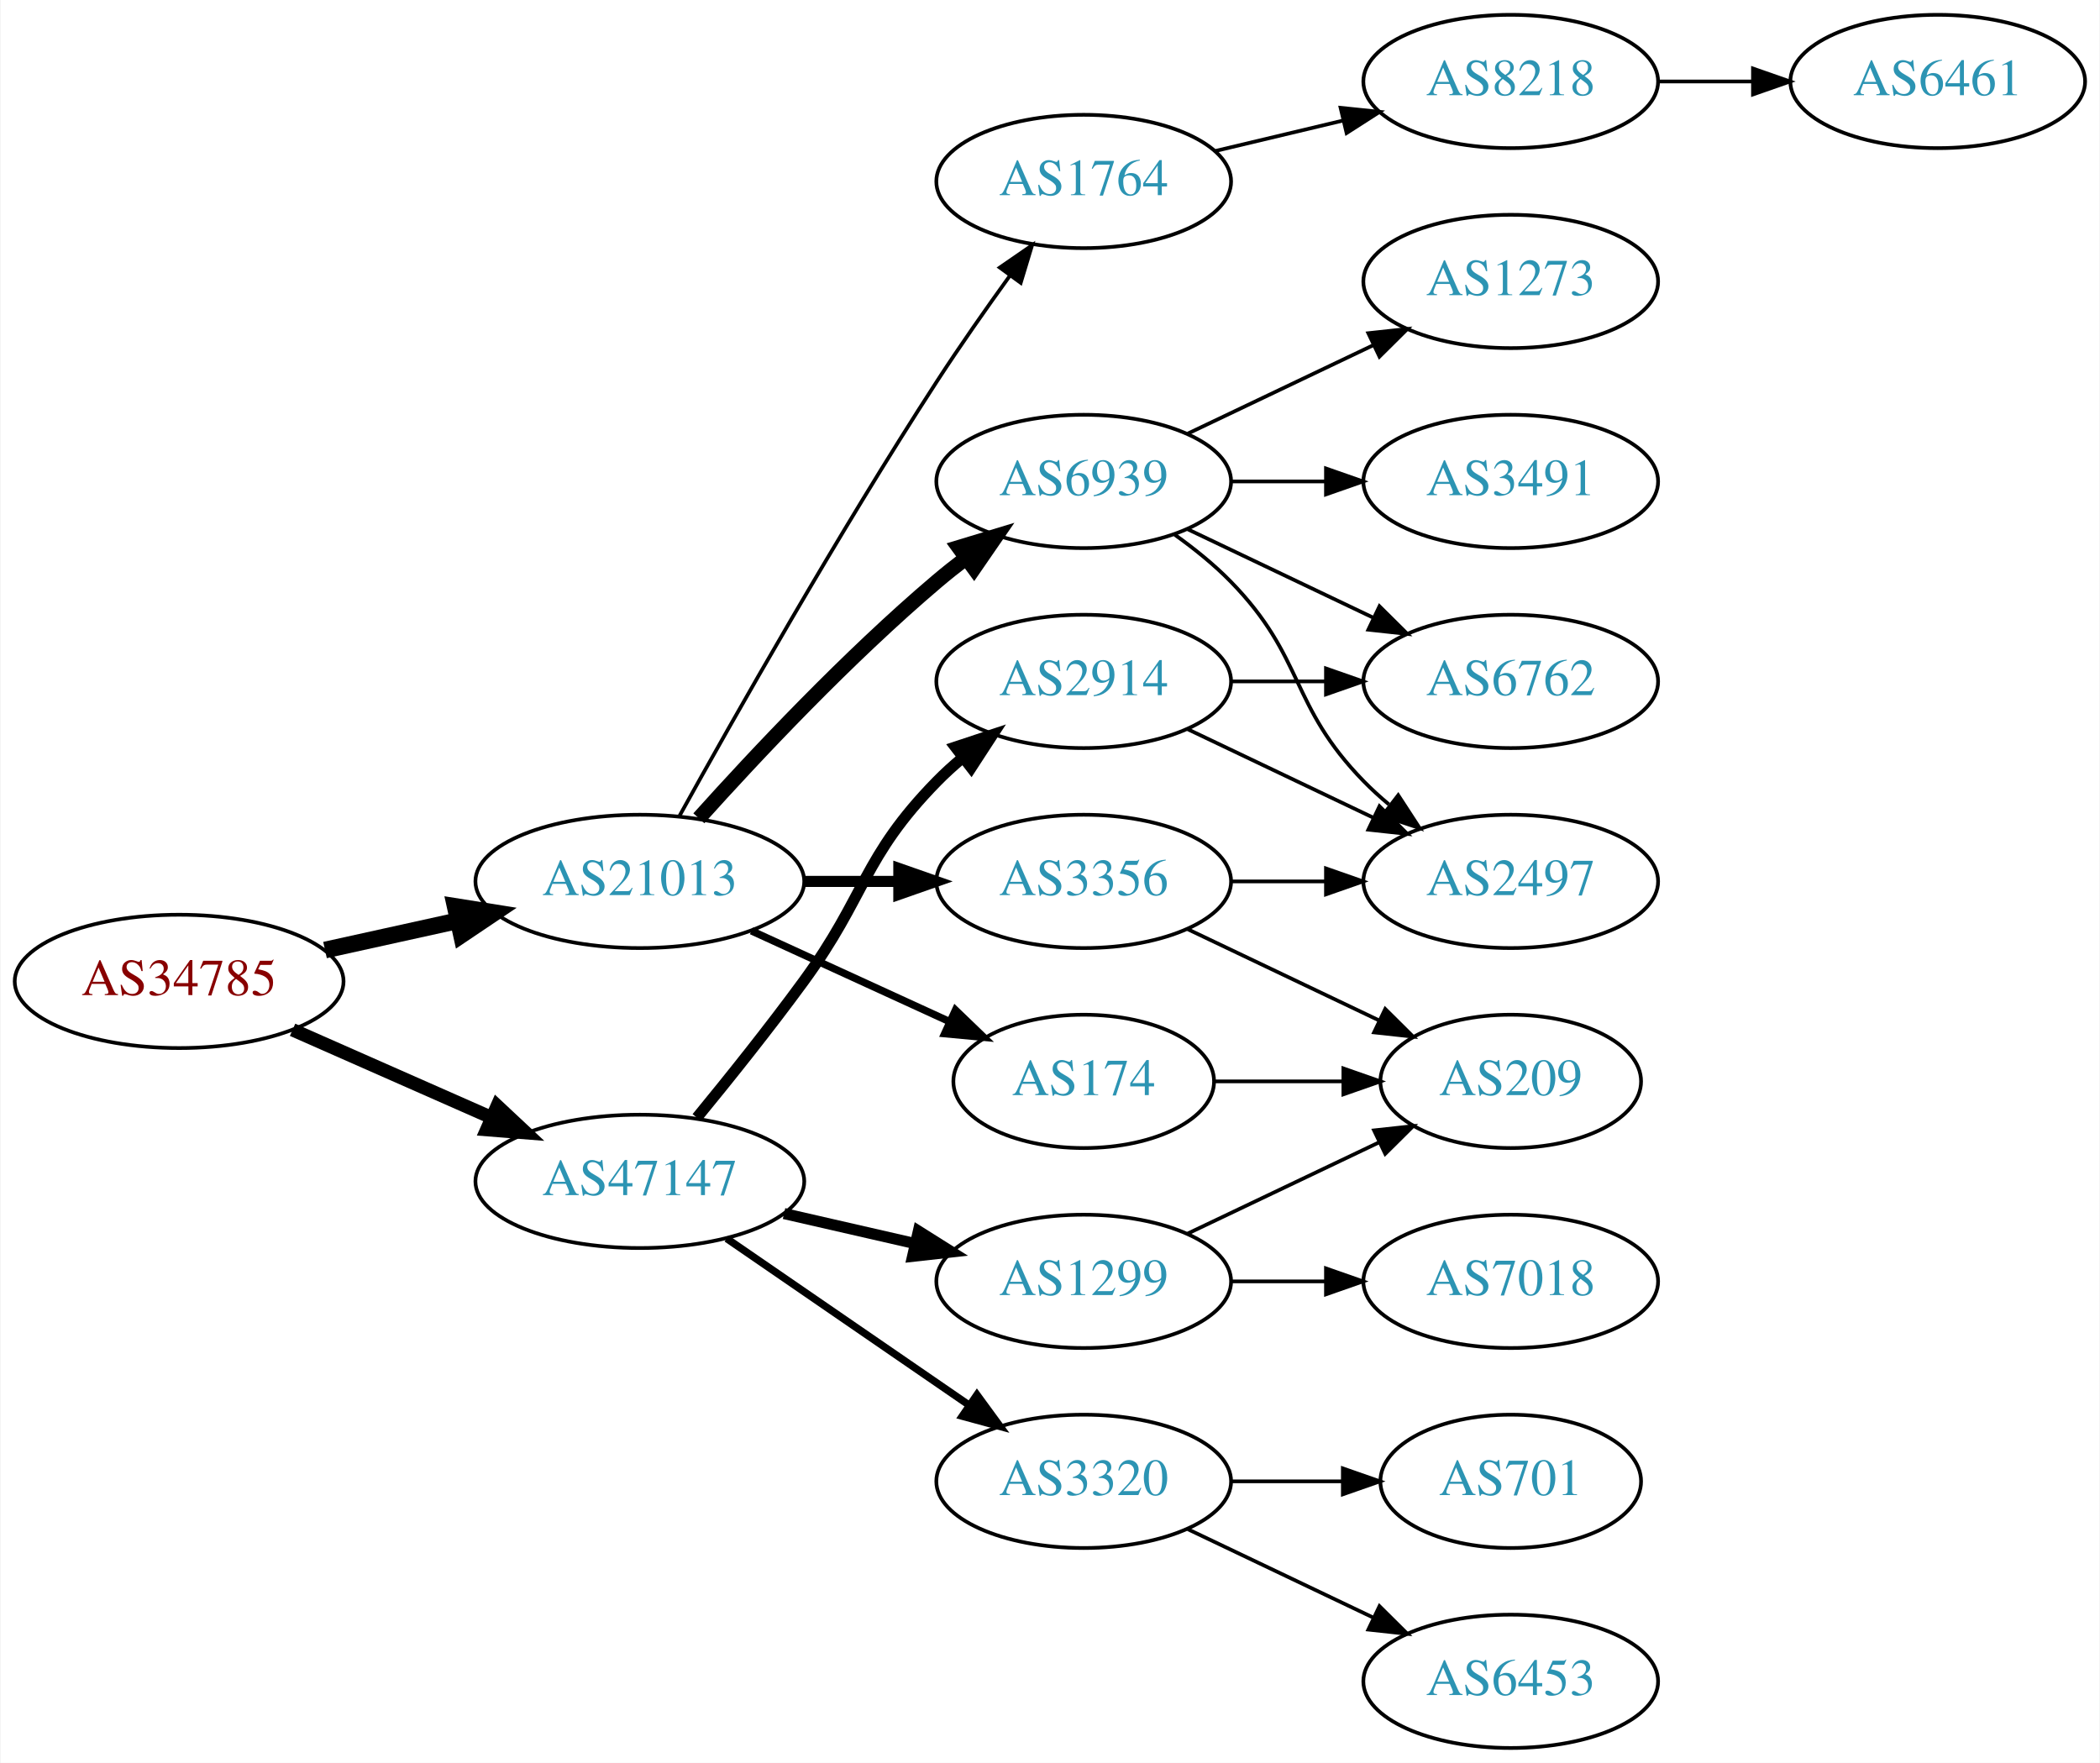
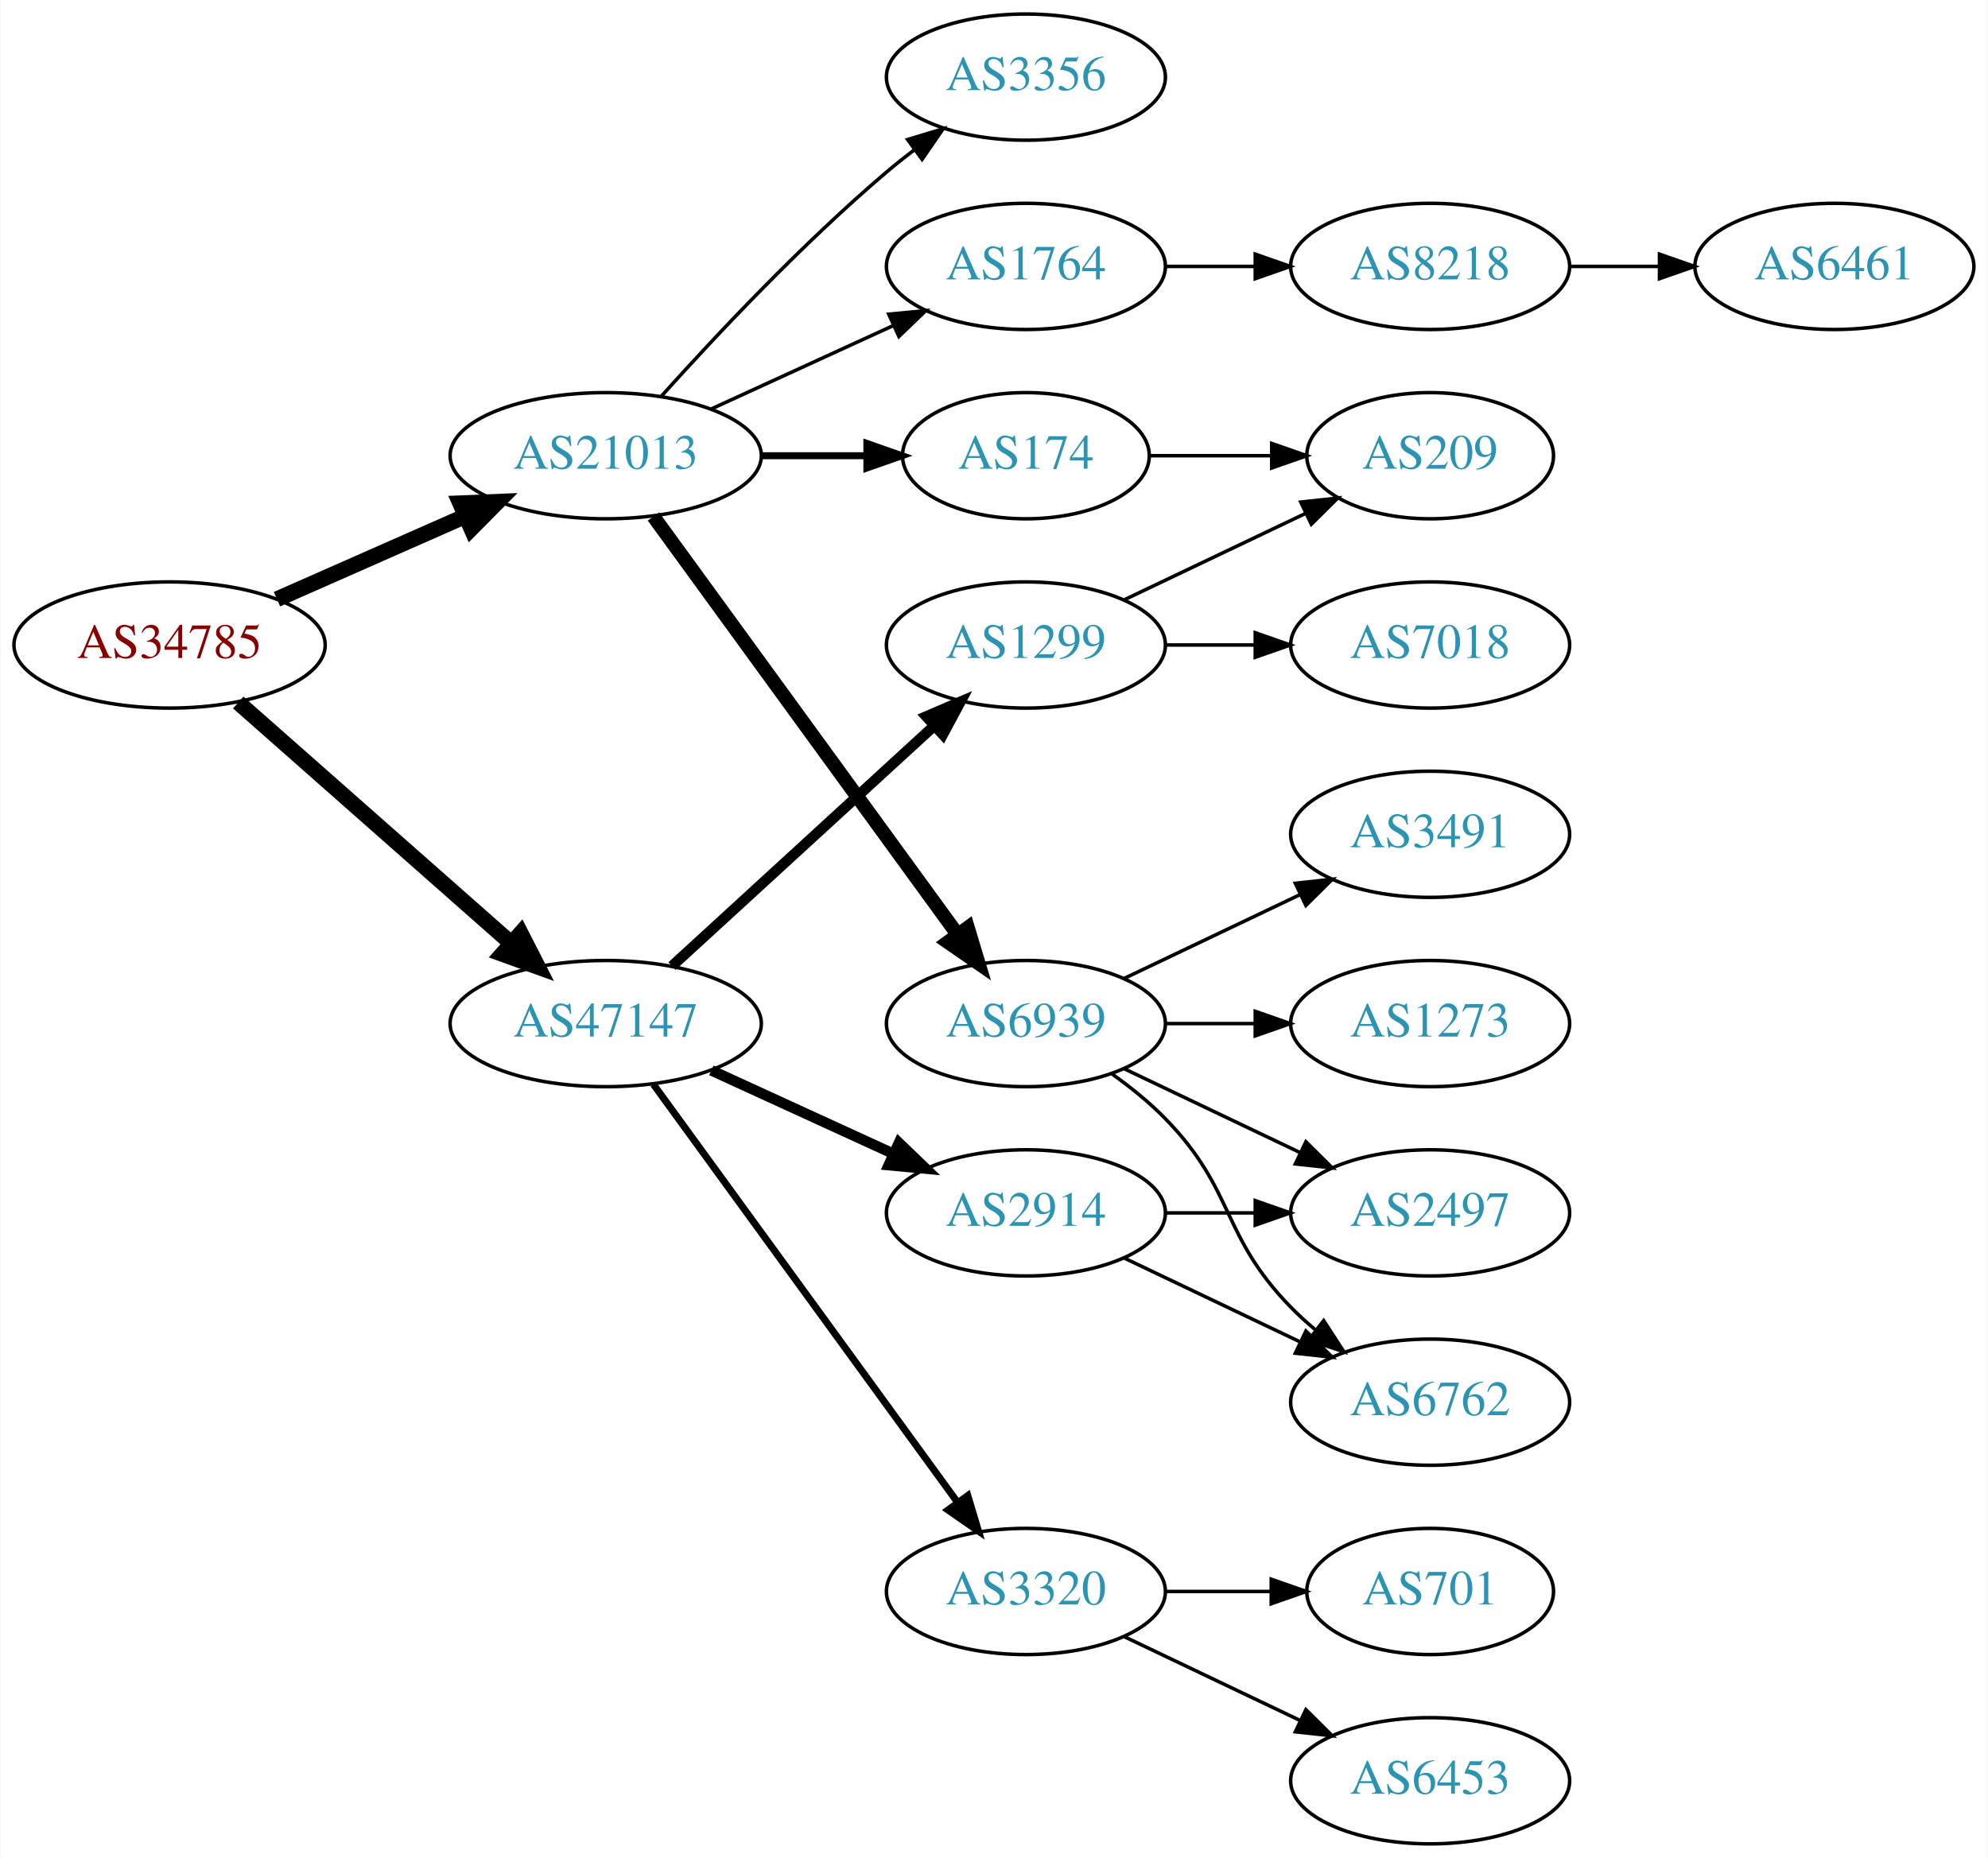
- <svg xmlns="http://www.w3.org/2000/svg" xmlns:xlink="http://www.w3.org/1999/xlink" width="567pt" height="476pt" viewBox="0.00 0.00 566.66 476.00">
-   <g id="graph0" class="graph" transform="scale(1 1) rotate(0) translate(4 472)">
-     <polygon fill="white" stroke="none" points="-4,4 -4,-472 562.663,-472 562.663,4 -4,4" />
+ <svg xmlns="http://www.w3.org/2000/svg" xmlns:xlink="http://www.w3.org/1999/xlink" width="567pt" height="530pt" viewBox="0.00 0.00 566.66 530.00">
+   <g id="graph0" class="graph" transform="scale(1 1) rotate(0) translate(4 526)">
+     <polygon fill="white" stroke="none" points="-4,4 -4,-526 562.663,-526 562.663,4 -4,4" />
    <g id="node1" class="node">
      <g id="a_node1">
        <a xlink:href="/asn/34785" xlink:title="AS34785 ~ Stadtwerke Klagenfurt AG [AT]">
-           <ellipse fill="#ffffff" stroke="black" cx="44.196" cy="-207" rx="44.393" ry="18" />
-           <text text-anchor="middle" x="44.196" y="-203.3" font-family="Times,serif" font-size="14.00" fill="#880000">AS34785</text>
+           <ellipse fill="#ffffff" stroke="black" cx="44.196" cy="-342" rx="44.393" ry="18" />
+           <text text-anchor="middle" x="44.196" y="-338.3" font-family="Times,serif" font-size="14.00" fill="#880000">AS34785</text>
        </a>
      </g>
    </g>
    <g id="node2" class="node">
      <g id="a_node2">
        <a xlink:href="/asn/21013" xlink:title="AS21013 ~ Wels, AT [AT]">
-           <ellipse fill="#ffffff" stroke="black" cx="168.588" cy="-234" rx="44.393" ry="18" />
-           <text text-anchor="middle" x="168.588" y="-230.3" font-family="Times,serif" font-size="14.00" fill="#2c94b3">AS21013</text>
+           <ellipse fill="#ffffff" stroke="black" cx="168.588" cy="-396" rx="44.393" ry="18" />
+           <text text-anchor="middle" x="168.588" y="-392.3" font-family="Times,serif" font-size="14.00" fill="#2c94b3">AS21013</text>
        </a>
      </g>
    </g>
    <g id="edge1" class="edge">
-       <path fill="none" stroke="black" stroke-width="4.5" d="M83.586,-215.469C94.978,-217.982 107.6,-220.767 119.525,-223.397" />
-       <polygon fill="black" stroke="black" stroke-width="4.5" points="118.721,-227.252 129.335,-225.561 120.418,-219.562 118.721,-227.252" />
+       <path fill="none" stroke="black" stroke-width="4.5" d="M74.824,-355.072C90.941,-362.183 111.081,-371.069 128.473,-378.742" />
+       <polygon fill="black" stroke="black" stroke-width="4.5" points="127.071,-382.427 137.809,-382.861 130.249,-375.222 127.071,-382.427" />
    </g>
    <g id="node3" class="node">
      <g id="a_node3">
        <a xlink:href="/asn/47147" xlink:title="AS47147 ~ ANEXIA Internetdienstleistungs GmbH [AT]">
-           <ellipse fill="#ffffff" stroke="black" cx="168.588" cy="-153" rx="44.393" ry="18" />
-           <text text-anchor="middle" x="168.588" y="-149.3" font-family="Times,serif" font-size="14.00" fill="#2c94b3">AS47147</text>
+           <ellipse fill="#ffffff" stroke="black" cx="168.588" cy="-234" rx="44.393" ry="18" />
+           <text text-anchor="middle" x="168.588" y="-230.3" font-family="Times,serif" font-size="14.00" fill="#2c94b3">AS47147</text>
        </a>
      </g>
    </g>
    <g id="edge2" class="edge">
-       <path fill="none" stroke="black" stroke-width="3.6" d="M74.824,-193.928C90.941,-186.817 111.081,-177.931 128.473,-170.258" />
-       <polygon fill="black" stroke="black" stroke-width="3.6" points="130.073,-173.378 137.809,-166.139 127.247,-166.973 130.073,-173.378" />
+       <path fill="none" stroke="black" stroke-width="4.5" d="M63.785,-325.597C84.482,-307.333 118.089,-277.678 141.434,-257.079" />
+       <polygon fill="black" stroke="black" stroke-width="4.5" points="144.333,-259.772 149.226,-250.203 139.122,-253.867 144.333,-259.772" />
    </g>
    <g id="node4" class="node">
      <g id="a_node4">
-         <a xlink:href="/asn/3356" xlink:title="AS3356 ~ Level 3 Parent, LLC [US]">
-           <ellipse fill="#ffffff" stroke="black" cx="288.431" cy="-234" rx="39.794" ry="18" />
-           <text text-anchor="middle" x="288.431" y="-230.3" font-family="Times,serif" font-size="14.00" fill="#2c94b3">AS3356</text>
+         <a xlink:href="/asn/1764" xlink:title="AS1764 ~ NEXTLAYER-AS [AT]">
+           <ellipse fill="#ffffff" stroke="black" cx="288.431" cy="-450" rx="39.794" ry="18" />
+           <text text-anchor="middle" x="288.431" y="-446.3" font-family="Times,serif" font-size="14.00" fill="#2c94b3">AS1764</text>
        </a>
      </g>
    </g>
    <g id="edge3" class="edge">
-       <path fill="none" stroke="black" stroke-width="3" d="M212.799,-234C221.112,-234 229.875,-234 238.357,-234" />
-       <polygon fill="black" stroke="black" stroke-width="3" points="238.516,-237.5 248.516,-234 238.516,-230.5 238.516,-237.5" />
+       <path fill="none" stroke="black" d="M198.718,-409.348C214.329,-416.502 233.727,-425.391 250.399,-433.03" />
+       <polygon fill="black" stroke="black" points="249.302,-436.378 259.851,-437.362 252.218,-430.014 249.302,-436.378" />
    </g>
    <g id="node5" class="node">
      <g id="a_node5">
        <a xlink:href="/asn/6939" xlink:title="AS6939 ~ Hurricane Electric LLC [US]">
-           <ellipse fill="#ffffff" stroke="black" cx="288.431" cy="-342" rx="39.794" ry="18" />
-           <text text-anchor="middle" x="288.431" y="-338.3" font-family="Times,serif" font-size="14.00" fill="#2c94b3">AS6939</text>
+           <ellipse fill="#ffffff" stroke="black" cx="288.431" cy="-234" rx="39.794" ry="18" />
+           <text text-anchor="middle" x="288.431" y="-230.3" font-family="Times,serif" font-size="14.00" fill="#2c94b3">AS6939</text>
        </a>
      </g>
    </g>
    <g id="edge4" class="edge">
-       <path fill="none" stroke="black" stroke-width="4" d="M184.521,-251.044C199.847,-268.097 224.782,-294.65 248.784,-315 251.281,-317.117 253.942,-319.232 256.653,-321.293" />
-       <polygon fill="black" stroke="black" stroke-width="4" points="254.69,-324.194 264.83,-327.266 258.819,-318.541 254.69,-324.194" />
+       <path fill="none" stroke="black" stroke-width="4" d="M182.199,-378.663C203.02,-350.04 244.683,-292.767 268.871,-259.514" />
+       <polygon fill="black" stroke="black" stroke-width="4" points="271.858,-261.358 274.91,-251.212 266.197,-257.24 271.858,-261.358" />
    </g>
    <g id="node6" class="node">
      <g id="a_node6">
-         <a xlink:href="/asn/174" xlink:title="AS174 ~ Cogent Communications [US]">
-           <ellipse fill="#ffffff" stroke="black" cx="288.431" cy="-180" rx="35.194" ry="18" />
-           <text text-anchor="middle" x="288.431" y="-176.3" font-family="Times,serif" font-size="14.00" fill="#2c94b3">AS174</text>
+         <a xlink:href="/asn/3356" xlink:title="AS3356 ~ Level 3 Parent, LLC [US]">
+           <ellipse fill="#ffffff" stroke="black" cx="288.431" cy="-504" rx="39.794" ry="18" />
+           <text text-anchor="middle" x="288.431" y="-500.3" font-family="Times,serif" font-size="14.00" fill="#2c94b3">AS3356</text>
        </a>
      </g>
    </g>
    <g id="edge5" class="edge">
-       <path fill="none" stroke="black" stroke-width="2" d="M198.718,-220.652C214.935,-213.22 235.238,-203.917 252.327,-196.086" />
-       <polygon fill="black" stroke="black" stroke-width="2" points="253.811,-199.256 261.444,-191.908 250.895,-192.892 253.811,-199.256" />
+       <path fill="none" stroke="black" d="M184.521,-413.044C199.847,-430.097 224.782,-456.65 248.784,-477 251.281,-479.117 253.942,-481.232 256.653,-483.293" />
+       <polygon fill="black" stroke="black" points="254.69,-486.194 264.83,-489.266 258.819,-480.541 254.69,-486.194" />
    </g>
    <g id="node7" class="node">
      <g id="a_node7">
-         <a xlink:href="/asn/1764" xlink:title="AS1764 ~ NEXTLAYER-AS [AT]">
-           <ellipse fill="#ffffff" stroke="black" cx="288.431" cy="-423" rx="39.794" ry="18" />
-           <text text-anchor="middle" x="288.431" y="-419.3" font-family="Times,serif" font-size="14.00" fill="#2c94b3">AS1764</text>
+         <a xlink:href="/asn/174" xlink:title="AS174 ~ Cogent Communications [US]">
+           <ellipse fill="#ffffff" stroke="black" cx="288.431" cy="-396" rx="35.194" ry="18" />
+           <text text-anchor="middle" x="288.431" y="-392.3" font-family="Times,serif" font-size="14.00" fill="#2c94b3">AS174</text>
        </a>
      </g>
    </g>
    <g id="edge6" class="edge">
-       <path fill="none" stroke="black" d="M179.341,-251.783C193.817,-277.901 222.15,-327.977 248.784,-369 254.969,-378.526 262.117,-388.717 268.571,-397.651" />
-       <polygon fill="black" stroke="black" points="265.771,-399.751 274.492,-405.768 271.426,-395.626 265.771,-399.751" />
+       <path fill="none" stroke="black" stroke-width="2" d="M212.799,-396C222.647,-396 233.127,-396 243.024,-396" />
+       <polygon fill="black" stroke="black" stroke-width="2" points="243.076,-399.5 253.076,-396 243.076,-392.5 243.076,-399.5" />
    </g>
    <g id="node15" class="node">
      <g id="a_node15">
        <a xlink:href="/asn/1299" xlink:title="AS1299 ~ Telia Carrier [EU]">
-           <ellipse fill="#ffffff" stroke="black" cx="288.431" cy="-126" rx="39.794" ry="18" />
-           <text text-anchor="middle" x="288.431" y="-122.3" font-family="Times,serif" font-size="14.00" fill="#2c94b3">AS1299</text>
-         </a>
-       </g>
-     </g>
-     <g id="edge16" class="edge">
-       <path fill="none" stroke="black" stroke-width="3" d="M207.523,-144.308C218.764,-141.733 231.176,-138.889 242.799,-136.226" />
-       <polygon fill="black" stroke="black" stroke-width="3" points="243.795,-139.588 252.761,-133.943 242.232,-132.765 243.795,-139.588" />
+           <ellipse fill="#ffffff" stroke="black" cx="288.431" cy="-342" rx="39.794" ry="18" />
+           <text text-anchor="middle" x="288.431" y="-338.3" font-family="Times,serif" font-size="14.00" fill="#2c94b3">AS1299</text>
+         </a>
+       </g>
+     </g>
+     <g id="edge14" class="edge">
+       <path fill="none" stroke="black" stroke-width="3" d="M187.486,-250.403C207.414,-268.667 239.772,-298.322 262.249,-318.921" />
+       <polygon fill="black" stroke="black" stroke-width="3" points="260.014,-321.62 269.751,-325.797 264.743,-316.46 260.014,-321.62" />
    </g>
    <g id="node16" class="node">
      <g id="a_node16">
+         <a xlink:href="/asn/2914" xlink:title="AS2914 ~ NTT America, Inc. [US]">
+           <ellipse fill="#ffffff" stroke="black" cx="288.431" cy="-180" rx="39.794" ry="18" />
+           <text text-anchor="middle" x="288.431" y="-176.3" font-family="Times,serif" font-size="14.00" fill="#2c94b3">AS2914</text>
+         </a>
+       </g>
+     </g>
+     <g id="edge15" class="edge">
+       <path fill="none" stroke="black" stroke-width="3" d="M198.718,-220.652C214.329,-213.498 233.727,-204.609 250.399,-196.97" />
+       <polygon fill="black" stroke="black" stroke-width="3" points="252.218,-199.986 259.851,-192.638 249.302,-193.622 252.218,-199.986" />
+     </g>
+     <g id="node17" class="node">
+       <g id="a_node17">
        <a xlink:href="/asn/3320" xlink:title="AS3320 ~ DTAG [DE]">
          <ellipse fill="#ffffff" stroke="black" cx="288.431" cy="-72" rx="39.794" ry="18" />
          <text text-anchor="middle" x="288.431" y="-68.3" font-family="Times,serif" font-size="14.00" fill="#2c94b3">AS3320</text>
        </a>
      </g>
    </g>
-     <g id="edge17" class="edge">
-       <path fill="none" stroke="black" stroke-width="2" d="M192.031,-137.574C210.612,-124.802 237.173,-106.545 257.553,-92.537" />
-       <polygon fill="black" stroke="black" stroke-width="2" points="259.609,-95.371 265.867,-86.822 255.643,-89.602 259.609,-95.371" />
-     </g>
-     <g id="node17" class="node">
-       <g id="a_node17">
-         <a xlink:href="/asn/2914" xlink:title="AS2914 ~ NTT America, Inc. [US]">
-           <ellipse fill="#ffffff" stroke="black" cx="288.431" cy="-288" rx="39.794" ry="18" />
-           <text text-anchor="middle" x="288.431" y="-284.3" font-family="Times,serif" font-size="14.00" fill="#2c94b3">AS2914</text>
-         </a>
-       </g>
-     </g>
-     <g id="edge18" class="edge">
-       <path fill="none" stroke="black" stroke-width="3" d="M183.985,-170.211C192.577,-180.673 203.572,-194.401 212.784,-207 229.809,-230.284 228.612,-240.383 248.784,-261 250.877,-263.139 253.161,-265.218 255.537,-267.21" />
-       <polygon fill="black" stroke="black" stroke-width="3" points="253.781,-270.275 263.837,-273.611 258.056,-264.732 253.781,-270.275" />
+     <g id="edge16" class="edge">
+       <path fill="none" stroke="black" stroke-width="2" d="M182.199,-216.663C203.02,-188.04 244.683,-130.767 268.871,-97.514" />
+       <polygon fill="black" stroke="black" stroke-width="2" points="271.858,-99.358 274.91,-89.212 266.197,-95.24 271.858,-99.358" />
    </g>
    <g id="node8" class="node">
      <g id="a_node8">
-         <a xlink:href="/asn/2497" xlink:title="AS2497 ~ Internet Initiative Japan Inc. [JP]">
-           <ellipse fill="#ffffff" stroke="black" cx="403.724" cy="-234" rx="39.794" ry="18" />
-           <text text-anchor="middle" x="403.724" y="-230.3" font-family="Times,serif" font-size="14.00" fill="#2c94b3">AS2497</text>
-         </a>
-       </g>
-     </g>
-     <g id="edge7" class="edge">
-       <path fill="none" stroke="black" d="M328.103,-234C336.306,-234 345.07,-234 353.602,-234" />
-       <polygon fill="black" stroke="black" points="353.841,-237.5 363.841,-234 353.841,-230.5 353.841,-237.5" />
-     </g>
-     <g id="node9" class="node">
-       <g id="a_node9">
-         <a xlink:href="/asn/209" xlink:title="AS209 ~ CenturyLink Communications, LLC [US]">
-           <ellipse fill="#ffffff" stroke="black" cx="403.724" cy="-180" rx="35.194" ry="18" />
-           <text text-anchor="middle" x="403.724" y="-176.3" font-family="Times,serif" font-size="14.00" fill="#2c94b3">AS209</text>
-         </a>
-       </g>
-     </g>
-     <g id="edge8" class="edge">
-       <path fill="none" stroke="black" d="M316.567,-221.066C331.999,-213.71 351.485,-204.423 368.02,-196.541" />
-       <polygon fill="black" stroke="black" points="369.84,-199.551 377.361,-192.089 366.828,-193.232 369.84,-199.551" />
-     </g>
-     <g id="edge12" class="edge">
-       <path fill="none" stroke="black" d="M313.025,-327.611C318.281,-323.852 323.613,-319.563 328.077,-315 348.25,-294.383 343.905,-281.617 364.077,-261 366.17,-258.861 368.453,-256.782 370.83,-254.79" />
-       <polygon fill="black" stroke="black" points="373.349,-257.268 379.13,-248.389 369.074,-251.725 373.349,-257.268" />
-     </g>
-     <g id="node10" class="node">
-       <g id="a_node10">
-         <a xlink:href="/asn/3491" xlink:title="AS3491 ~ PCCW Global, Inc. [US]">
-           <ellipse fill="#ffffff" stroke="black" cx="403.724" cy="-342" rx="39.794" ry="18" />
-           <text text-anchor="middle" x="403.724" y="-338.3" font-family="Times,serif" font-size="14.00" fill="#2c94b3">AS3491</text>
-         </a>
-       </g>
-     </g>
-     <g id="edge9" class="edge">
-       <path fill="none" stroke="black" d="M328.103,-342C336.306,-342 345.07,-342 353.602,-342" />
-       <polygon fill="black" stroke="black" points="353.841,-345.5 363.841,-342 353.841,-338.5 353.841,-345.5" />
-     </g>
-     <g id="node11" class="node">
-       <g id="a_node11">
-         <a xlink:href="/asn/6762" xlink:title="AS6762 ~ TELECOM ITALIA SPARKLE S.p.A. [IT]">
-           <ellipse fill="#ffffff" stroke="black" cx="403.724" cy="-288" rx="39.794" ry="18" />
-           <text text-anchor="middle" x="403.724" y="-284.3" font-family="Times,serif" font-size="14.00" fill="#2c94b3">AS6762</text>
-         </a>
-       </g>
-     </g>
-     <g id="edge10" class="edge">
-       <path fill="none" stroke="black" d="M316.567,-329.066C331.561,-321.919 350.382,-312.948 366.605,-305.215" />
-       <polygon fill="black" stroke="black" points="368.288,-308.291 375.809,-300.829 365.276,-301.972 368.288,-308.291" />
-     </g>
-     <g id="node12" class="node">
-       <g id="a_node12">
-         <a xlink:href="/asn/1273" xlink:title="AS1273 ~ Vodafone Group PLC [EU]">
-           <ellipse fill="#ffffff" stroke="black" cx="403.724" cy="-396" rx="39.794" ry="18" />
-           <text text-anchor="middle" x="403.724" y="-392.3" font-family="Times,serif" font-size="14.00" fill="#2c94b3">AS1273</text>
-         </a>
-       </g>
-     </g>
-     <g id="edge11" class="edge">
-       <path fill="none" stroke="black" d="M316.567,-354.934C331.561,-362.081 350.382,-371.052 366.605,-378.785" />
-       <polygon fill="black" stroke="black" points="365.276,-382.028 375.809,-383.171 368.288,-375.709 365.276,-382.028" />
-     </g>
-     <g id="edge13" class="edge">
-       <path fill="none" stroke="black" d="M323.73,-180C334.6,-180 346.778,-180 358.255,-180" />
-       <polygon fill="black" stroke="black" points="358.541,-183.5 368.541,-180 358.541,-176.5 358.541,-183.5" />
-     </g>
-     <g id="node13" class="node">
-       <g id="a_node13">
        <a xlink:href="/asn/8218" xlink:title="AS8218 ~ legacy Neotelecoms [FR]">
          <ellipse fill="#ffffff" stroke="black" cx="403.724" cy="-450" rx="39.794" ry="18" />
          <text text-anchor="middle" x="403.724" y="-446.3" font-family="Times,serif" font-size="14.00" fill="#2c94b3">AS8218</text>
        </a>
      </g>
    </g>
-     <g id="edge14" class="edge">
-       <path fill="none" stroke="black" d="M324.038,-431.248C334.909,-433.838 347.064,-436.735 358.506,-439.462" />
-       <polygon fill="black" stroke="black" points="357.789,-442.889 368.328,-441.803 359.412,-436.08 357.789,-442.889" />
+     <g id="edge7" class="edge">
+       <path fill="none" stroke="black" d="M328.103,-450C336.306,-450 345.07,-450 353.602,-450" />
+       <polygon fill="black" stroke="black" points="353.841,-453.5 363.841,-450 353.841,-446.5 353.841,-453.5" />
+     </g>
+     <g id="node10" class="node">
+       <g id="a_node10">
+         <a xlink:href="/asn/6762" xlink:title="AS6762 ~ TELECOM ITALIA SPARKLE S.p.A. [IT]">
+           <ellipse fill="#ffffff" stroke="black" cx="403.724" cy="-126" rx="39.794" ry="18" />
+           <text text-anchor="middle" x="403.724" y="-122.3" font-family="Times,serif" font-size="14.00" fill="#2c94b3">AS6762</text>
+         </a>
+       </g>
+     </g>
+     <g id="edge9" class="edge">
+       <path fill="none" stroke="black" d="M313.025,-219.611C318.281,-215.852 323.613,-211.563 328.077,-207 348.25,-186.383 343.905,-173.617 364.077,-153 366.17,-150.861 368.453,-148.782 370.83,-146.79" />
+       <polygon fill="black" stroke="black" points="373.349,-149.268 379.13,-140.389 369.074,-143.725 373.349,-149.268" />
+     </g>
+     <g id="node11" class="node">
+       <g id="a_node11">
+         <a xlink:href="/asn/1273" xlink:title="AS1273 ~ Vodafone Group PLC [EU]">
+           <ellipse fill="#ffffff" stroke="black" cx="403.724" cy="-234" rx="39.794" ry="18" />
+           <text text-anchor="middle" x="403.724" y="-230.3" font-family="Times,serif" font-size="14.00" fill="#2c94b3">AS1273</text>
+         </a>
+       </g>
+     </g>
+     <g id="edge10" class="edge">
+       <path fill="none" stroke="black" d="M328.103,-234C336.306,-234 345.07,-234 353.602,-234" />
+       <polygon fill="black" stroke="black" points="353.841,-237.5 363.841,-234 353.841,-230.5 353.841,-237.5" />
+     </g>
+     <g id="node12" class="node">
+       <g id="a_node12">
+         <a xlink:href="/asn/3491" xlink:title="AS3491 ~ PCCW Global, Inc. [US]">
+           <ellipse fill="#ffffff" stroke="black" cx="403.724" cy="-288" rx="39.794" ry="18" />
+           <text text-anchor="middle" x="403.724" y="-284.3" font-family="Times,serif" font-size="14.00" fill="#2c94b3">AS3491</text>
+         </a>
+       </g>
+     </g>
+     <g id="edge11" class="edge">
+       <path fill="none" stroke="black" d="M316.567,-246.934C331.561,-254.081 350.382,-263.052 366.605,-270.785" />
+       <polygon fill="black" stroke="black" points="365.276,-274.028 375.809,-275.171 368.288,-267.709 365.276,-274.028" />
+     </g>
+     <g id="node13" class="node">
+       <g id="a_node13">
+         <a xlink:href="/asn/2497" xlink:title="AS2497 ~ Internet Initiative Japan Inc. [JP]">
+           <ellipse fill="#ffffff" stroke="black" cx="403.724" cy="-180" rx="39.794" ry="18" />
+           <text text-anchor="middle" x="403.724" y="-176.3" font-family="Times,serif" font-size="14.00" fill="#2c94b3">AS2497</text>
+         </a>
+       </g>
+     </g>
+     <g id="edge12" class="edge">
+       <path fill="none" stroke="black" d="M316.567,-221.066C331.561,-213.919 350.382,-204.948 366.605,-197.215" />
+       <polygon fill="black" stroke="black" points="368.288,-200.291 375.809,-192.829 365.276,-193.972 368.288,-200.291" />
    </g>
    <g id="node14" class="node">
      <g id="a_node14">
+         <a xlink:href="/asn/209" xlink:title="AS209 ~ CenturyLink Communications, LLC [US]">
+           <ellipse fill="#ffffff" stroke="black" cx="403.724" cy="-396" rx="35.194" ry="18" />
+           <text text-anchor="middle" x="403.724" y="-392.3" font-family="Times,serif" font-size="14.00" fill="#2c94b3">AS209</text>
+         </a>
+       </g>
+     </g>
+     <g id="edge13" class="edge">
+       <path fill="none" stroke="black" d="M323.73,-396C334.6,-396 346.778,-396 358.255,-396" />
+       <polygon fill="black" stroke="black" points="358.541,-399.5 368.541,-396 358.541,-392.5 358.541,-399.5" />
+     </g>
+     <g id="node9" class="node">
+       <g id="a_node9">
        <a xlink:href="/asn/6461" xlink:title="AS6461 ~ Zayo Bandwidth [US]">
          <ellipse fill="#ffffff" stroke="black" cx="519.017" cy="-450" rx="39.794" ry="18" />
          <text text-anchor="middle" x="519.017" y="-446.3" font-family="Times,serif" font-size="14.00" fill="#2c94b3">AS6461</text>
        </a>
      </g>
    </g>
-     <g id="edge15" class="edge">
+     <g id="edge8" class="edge">
      <path fill="none" stroke="black" d="M443.396,-450C451.599,-450 460.363,-450 468.895,-450" />
      <polygon fill="black" stroke="black" points="469.134,-453.5 479.134,-450 469.134,-446.5 469.134,-453.5" />
    </g>
-     <g id="edge20" class="edge">
-       <path fill="none" stroke="black" d="M316.567,-138.934C331.999,-146.29 351.485,-155.577 368.02,-163.459" />
-       <polygon fill="black" stroke="black" points="366.828,-166.768 377.361,-167.911 369.84,-160.449 366.828,-166.768" />
+     <g id="edge18" class="edge">
+       <path fill="none" stroke="black" d="M316.567,-354.934C331.999,-362.29 351.485,-371.577 368.02,-379.459" />
+       <polygon fill="black" stroke="black" points="366.828,-382.768 377.361,-383.911 369.84,-376.449 366.828,-382.768" />
    </g>
    <g id="node18" class="node">
      <g id="a_node18">
        <a xlink:href="/asn/7018" xlink:title="AS7018 ~ AT&amp;T Services, Inc. [US]">
-           <ellipse fill="#ffffff" stroke="black" cx="403.724" cy="-126" rx="39.794" ry="18" />
-           <text text-anchor="middle" x="403.724" y="-122.3" font-family="Times,serif" font-size="14.00" fill="#2c94b3">AS7018</text>
-         </a>
-       </g>
+           <ellipse fill="#ffffff" stroke="black" cx="403.724" cy="-342" rx="39.794" ry="18" />
+           <text text-anchor="middle" x="403.724" y="-338.3" font-family="Times,serif" font-size="14.00" fill="#2c94b3">AS7018</text>
+         </a>
+       </g>
+     </g>
+     <g id="edge17" class="edge">
+       <path fill="none" stroke="black" d="M328.103,-342C336.306,-342 345.07,-342 353.602,-342" />
+       <polygon fill="black" stroke="black" points="353.841,-345.5 363.841,-342 353.841,-338.5 353.841,-345.5" />
    </g>
    <g id="edge19" class="edge">
-       <path fill="none" stroke="black" d="M328.103,-126C336.306,-126 345.07,-126 353.602,-126" />
-       <polygon fill="black" stroke="black" points="353.841,-129.5 363.841,-126 353.841,-122.5 353.841,-129.5" />
+       <path fill="none" stroke="black" d="M316.567,-167.066C331.561,-159.919 350.382,-150.948 366.605,-143.215" />
+       <polygon fill="black" stroke="black" points="368.288,-146.291 375.809,-138.829 365.276,-139.972 368.288,-146.291" />
+     </g>
+     <g id="edge20" class="edge">
+       <path fill="none" stroke="black" d="M328.103,-180C336.306,-180 345.07,-180 353.602,-180" />
+       <polygon fill="black" stroke="black" points="353.841,-183.5 363.841,-180 353.841,-176.5 353.841,-183.5" />
    </g>
    <g id="node19" class="node">
      <g id="a_node19">
+         <a xlink:href="/asn/6453" xlink:title="AS6453 ~ TATA COMMUNICATIONS (AMERICA) INC [US]">
+           <ellipse fill="#ffffff" stroke="black" cx="403.724" cy="-18" rx="39.794" ry="18" />
+           <text text-anchor="middle" x="403.724" y="-14.3" font-family="Times,serif" font-size="14.00" fill="#2c94b3">AS6453</text>
+         </a>
+       </g>
+     </g>
+     <g id="edge21" class="edge">
+       <path fill="none" stroke="black" d="M316.567,-59.066C331.561,-51.919 350.382,-42.948 366.605,-35.215" />
+       <polygon fill="black" stroke="black" points="368.288,-38.291 375.809,-30.829 365.276,-31.972 368.288,-38.291" />
+     </g>
+     <g id="node20" class="node">
+       <g id="a_node20">
        <a xlink:href="/asn/701" xlink:title="AS701 ~ UUNET [US]">
          <ellipse fill="#ffffff" stroke="black" cx="403.724" cy="-72" rx="35.194" ry="18" />
          <text text-anchor="middle" x="403.724" y="-68.3" font-family="Times,serif" font-size="14.00" fill="#2c94b3">AS701</text>
        </a>
      </g>
    </g>
-     <g id="edge21" class="edge">
+     <g id="edge22" class="edge">
      <path fill="none" stroke="black" d="M328.103,-72C337.808,-72 348.299,-72 358.262,-72" />
      <polygon fill="black" stroke="black" points="358.398,-75.5 368.398,-72 358.398,-68.5 358.398,-75.5" />
    </g>
-     <g id="node20" class="node">
-       <g id="a_node20">
-         <a xlink:href="/asn/6453" xlink:title="AS6453 ~ TATA COMMUNICATIONS (AMERICA) INC [US]">
-           <ellipse fill="#ffffff" stroke="black" cx="403.724" cy="-18" rx="39.794" ry="18" />
-           <text text-anchor="middle" x="403.724" y="-14.3" font-family="Times,serif" font-size="14.00" fill="#2c94b3">AS6453</text>
-         </a>
-       </g>
-     </g>
-     <g id="edge22" class="edge">
-       <path fill="none" stroke="black" d="M316.567,-59.066C331.561,-51.919 350.382,-42.948 366.605,-35.215" />
-       <polygon fill="black" stroke="black" points="368.288,-38.291 375.809,-30.829 365.276,-31.972 368.288,-38.291" />
-     </g>
-     <g id="edge24" class="edge">
-       <path fill="none" stroke="black" d="M316.567,-275.066C331.561,-267.919 350.382,-258.948 366.605,-251.215" />
-       <polygon fill="black" stroke="black" points="368.288,-254.291 375.809,-246.829 365.276,-247.972 368.288,-254.291" />
-     </g>
-     <g id="edge23" class="edge">
-       <path fill="none" stroke="black" d="M328.103,-288C336.306,-288 345.07,-288 353.602,-288" />
-       <polygon fill="black" stroke="black" points="353.841,-291.5 363.841,-288 353.841,-284.5 353.841,-291.5" />
-     </g>
  </g>
</svg>
